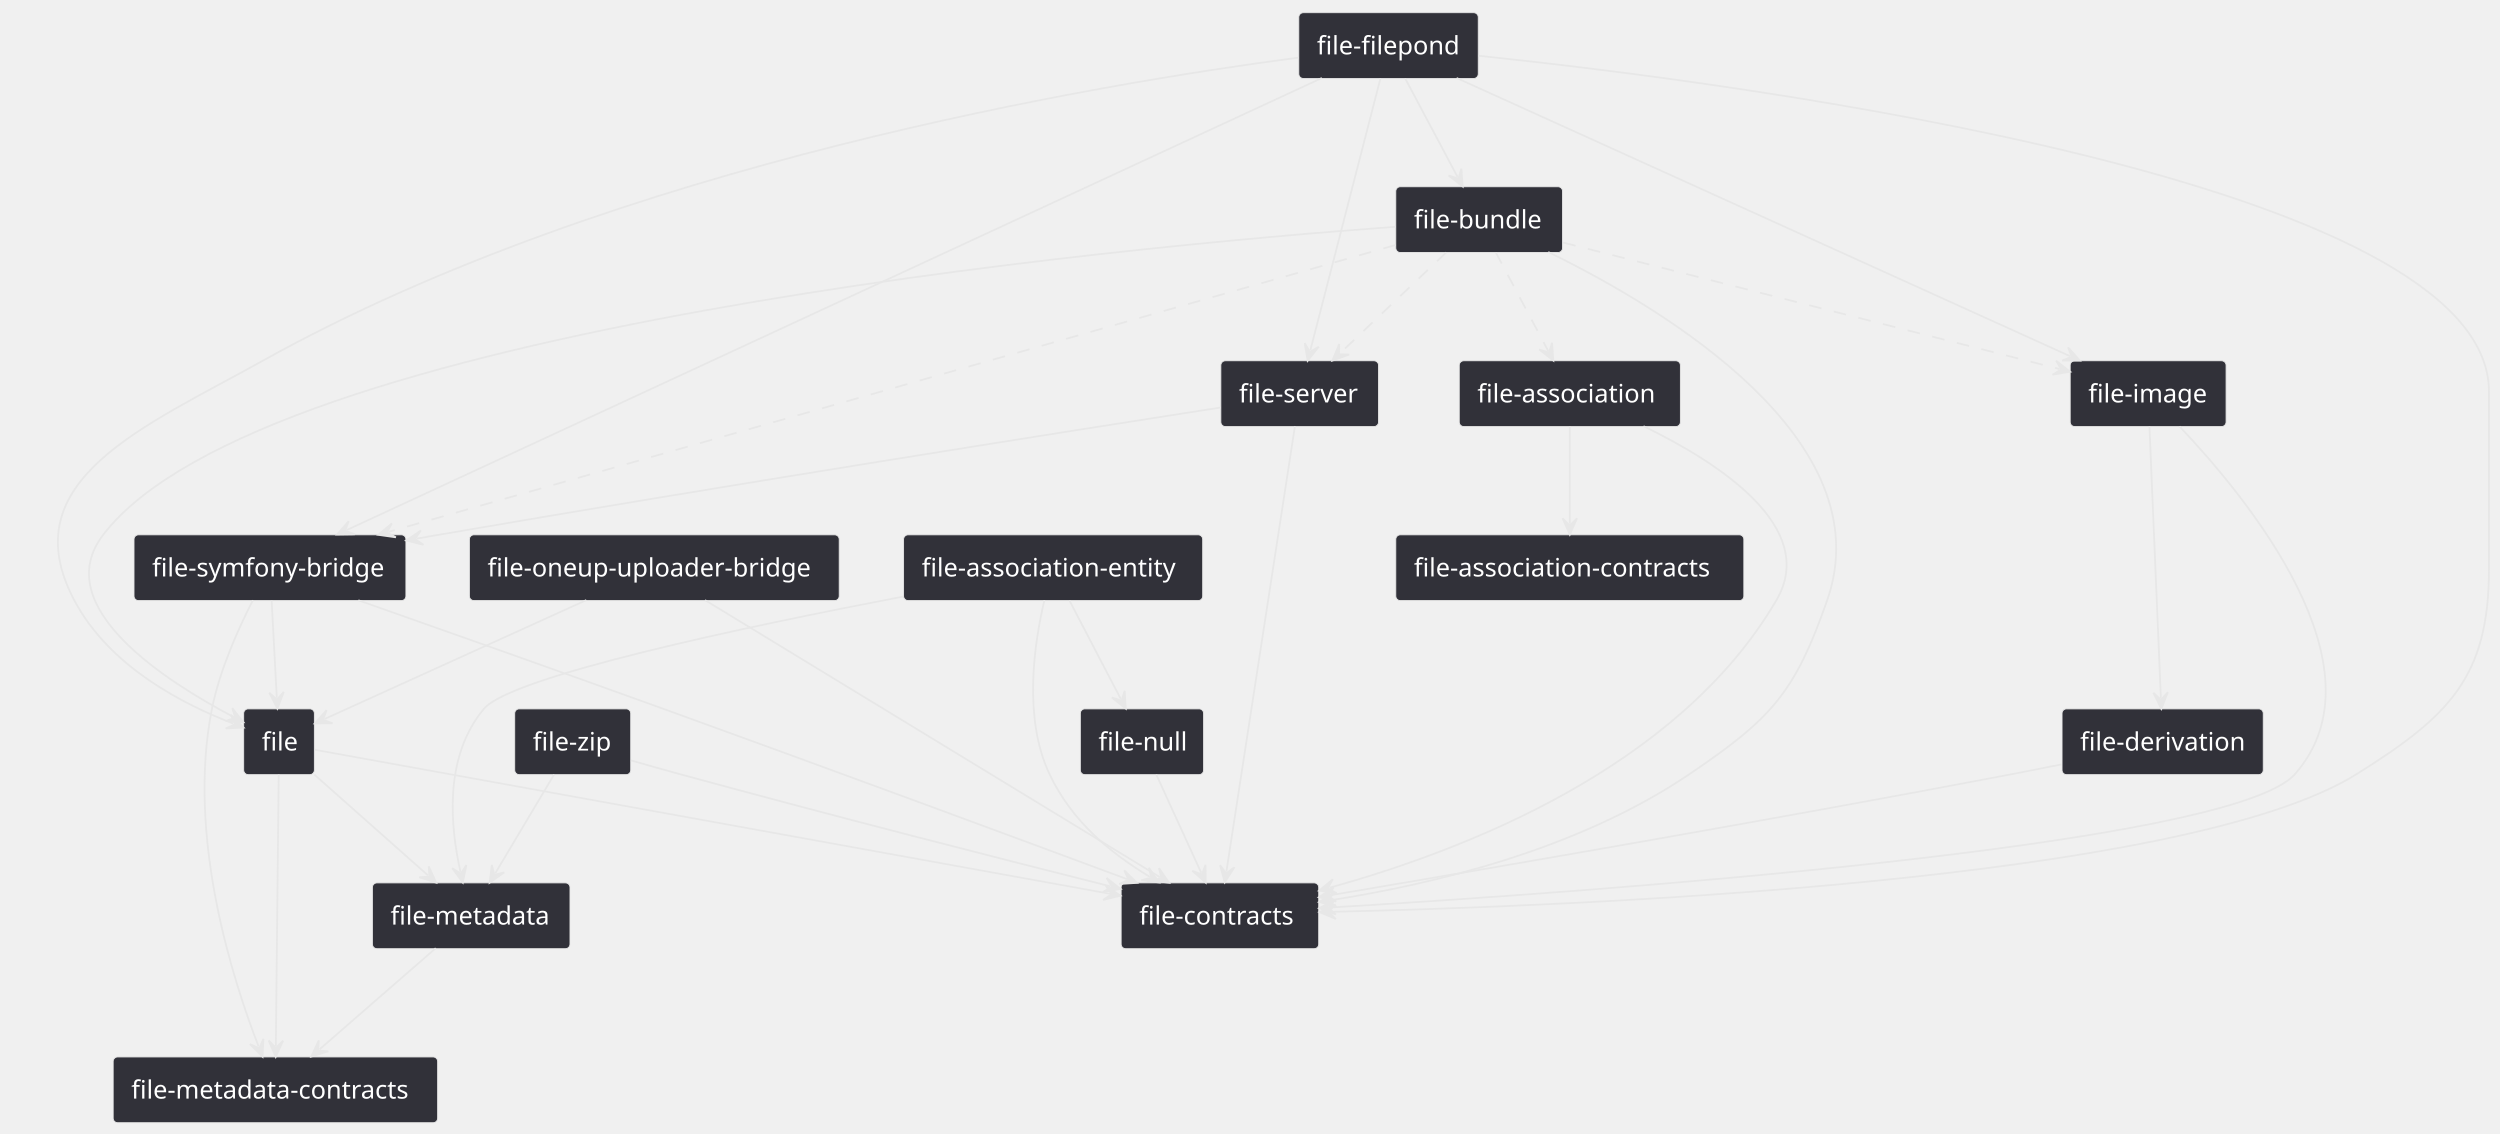
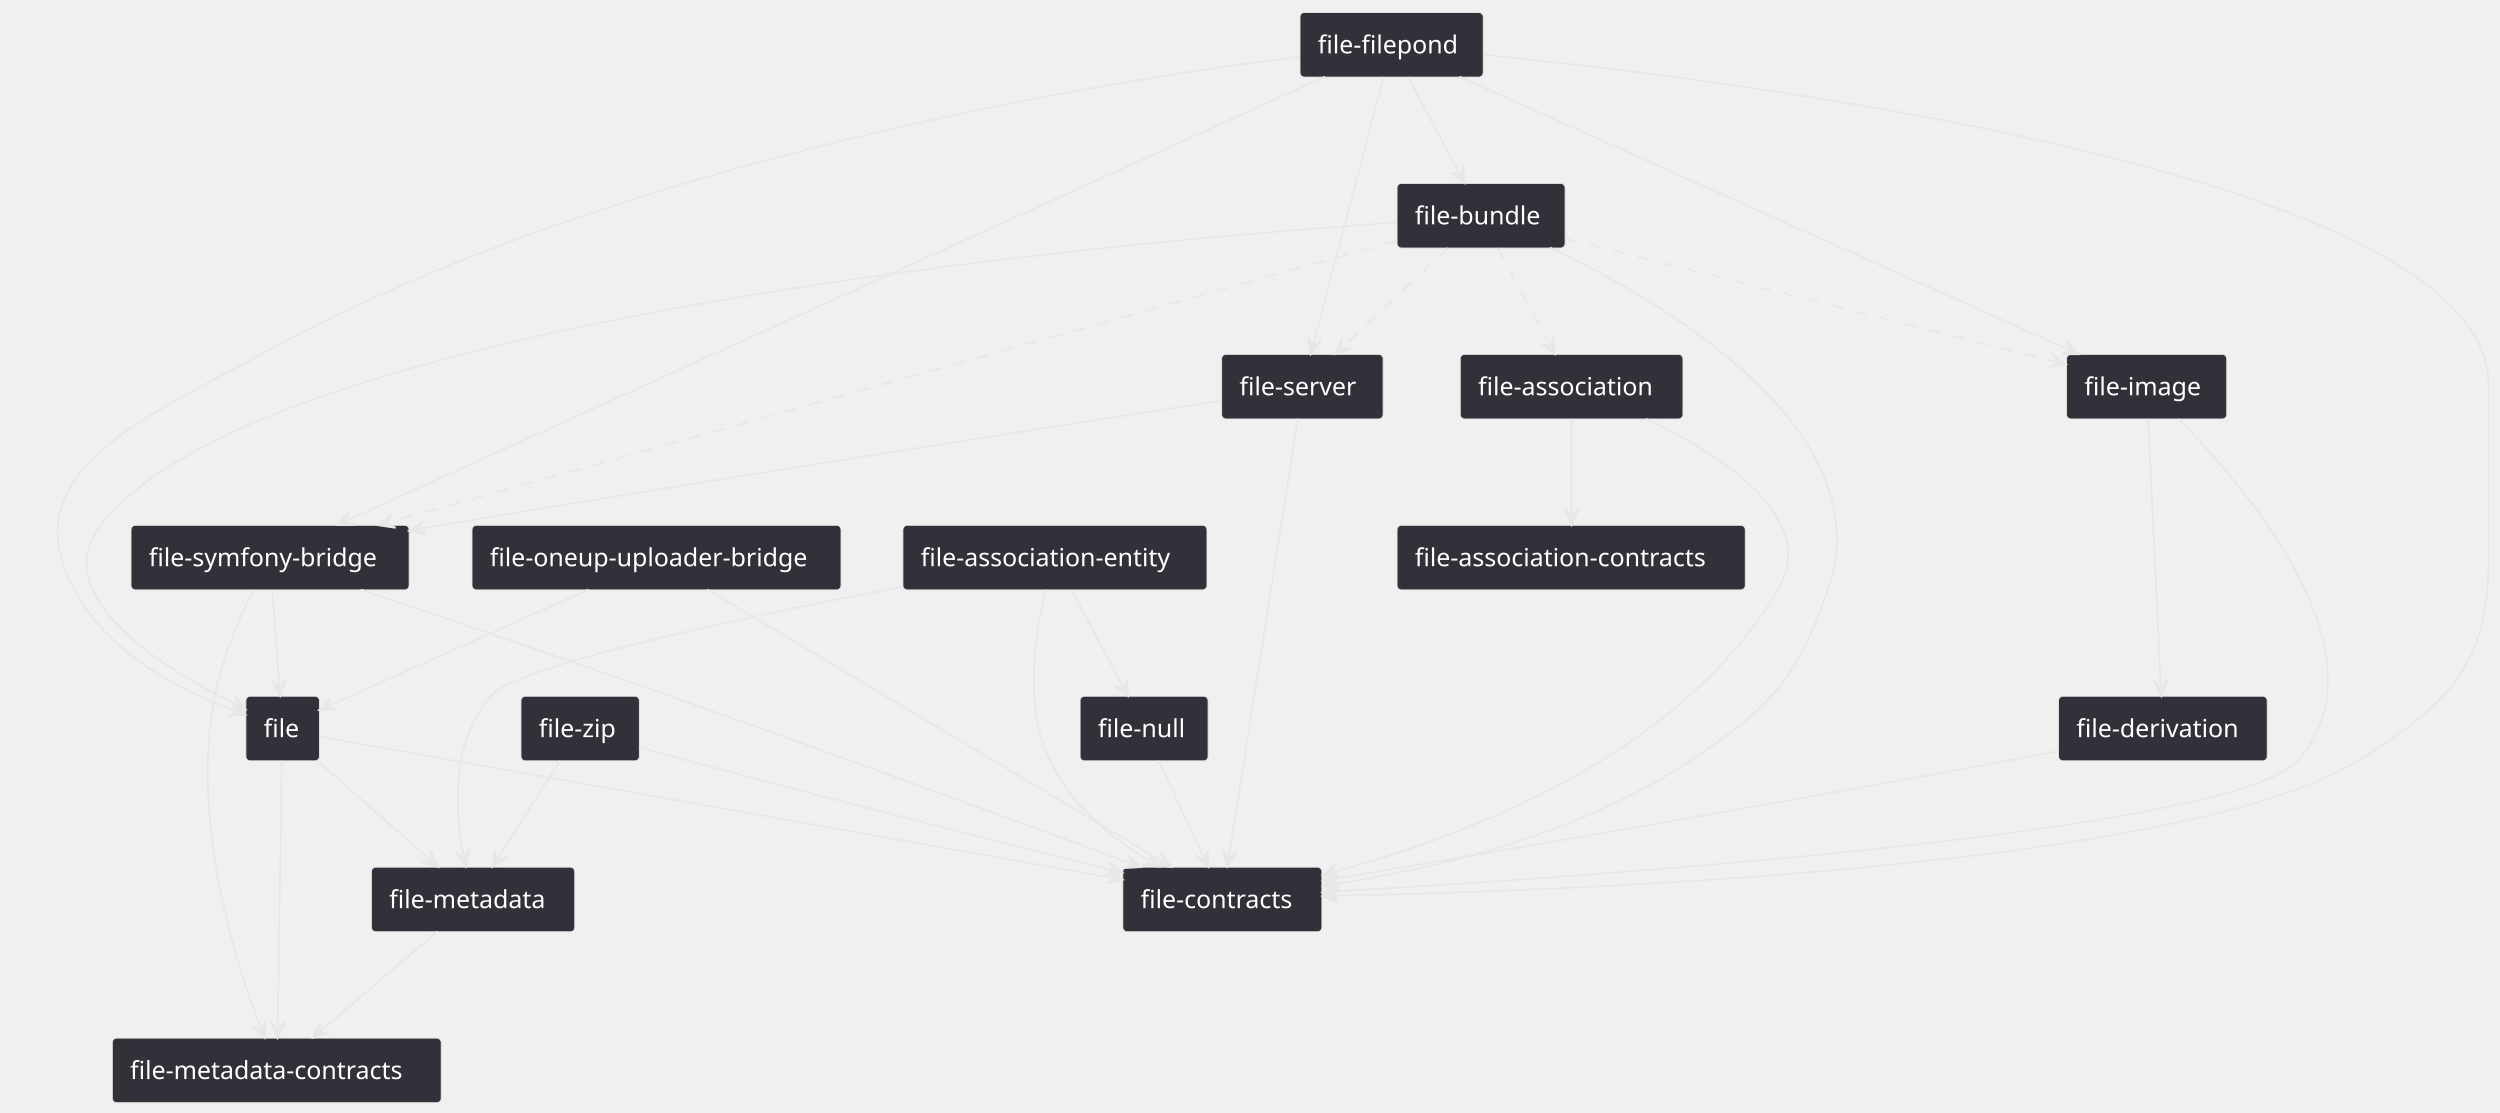
- <svg xmlns="http://www.w3.org/2000/svg" contentStyleType="text/css" height="625px" preserveAspectRatio="none" style="width:1379px;height:625px;" version="1.1" viewBox="0 0 1379 625" width="1379px" zoomAndPan="magnify">
+ <svg xmlns="http://www.w3.org/2000/svg" contentStyleType="text/css" height="625px" preserveAspectRatio="none" style="width:1404px;height:625px;" version="1.1" viewBox="0 0 1404 625" width="1404px" zoomAndPan="magnify">
  <defs />
  <g>
    <g id="elem_file">
-       <rect fill="#313139" height="36.297" rx="2.5" ry="2.5" style="stroke:#E7E7E7;stroke-width:0.5;" width="39" x="134.41" y="391" />
-       <text fill="#FFFFFF" font-family="sans-serif" font-size="14" lengthAdjust="spacing" textLength="19" x="144.41" y="413.995">file</text>
+       <rect fill="#313139" height="36.297" rx="2.5" ry="2.5" style="stroke:#E7E7E7;stroke-width:0.5;" width="41.321" x="138.07" y="391" />
+       <text fill="#FFFFFF" font-family="sans-serif" font-size="14" lengthAdjust="spacing" textLength="21.321" x="148.07" y="413.995">file</text>
    </g>
    <g id="elem_file-contracts">
-       <rect fill="#313139" height="36.297" rx="2.5" ry="2.5" style="stroke:#E7E7E7;stroke-width:0.5;" width="109" x="618.41" y="487" />
-       <text fill="#FFFFFF" font-family="sans-serif" font-size="14" lengthAdjust="spacing" textLength="89" x="628.41" y="509.995">file-contracts</text>
+       <rect fill="#313139" height="36.297" rx="2.5" ry="2.5" style="stroke:#E7E7E7;stroke-width:0.5;" width="111.814" x="630.57" y="487" />
+       <text fill="#FFFFFF" font-family="sans-serif" font-size="14" lengthAdjust="spacing" textLength="91.814" x="640.57" y="509.995">file-contracts</text>
    </g>
    <g id="elem_file-metadata-contracts">
-       <rect fill="#313139" height="36.297" rx="2.5" ry="2.5" style="stroke:#E7E7E7;stroke-width:0.5;" width="179" x="62.41" y="583" />
-       <text fill="#FFFFFF" font-family="sans-serif" font-size="14" lengthAdjust="spacing" textLength="159" x="72.41" y="605.995">file-metadata-contracts</text>
+       <rect fill="#313139" height="36.297" rx="2.5" ry="2.5" style="stroke:#E7E7E7;stroke-width:0.5;" width="184.719" x="63.07" y="583" />
+       <text fill="#FFFFFF" font-family="sans-serif" font-size="14" lengthAdjust="spacing" textLength="164.719" x="73.07" y="605.995">file-metadata-contracts</text>
    </g>
    <g id="elem_file-metadata">
-       <rect fill="#313139" height="36.297" rx="2.5" ry="2.5" style="stroke:#E7E7E7;stroke-width:0.5;" width="109" x="205.41" y="487" />
-       <text fill="#FFFFFF" font-family="sans-serif" font-size="14" lengthAdjust="spacing" textLength="89" x="215.41" y="509.995">file-metadata</text>
+       <rect fill="#313139" height="36.297" rx="2.5" ry="2.5" style="stroke:#E7E7E7;stroke-width:0.5;" width="114.227" x="208.57" y="487" />
+       <text fill="#FFFFFF" font-family="sans-serif" font-size="14" lengthAdjust="spacing" textLength="94.227" x="218.57" y="509.995">file-metadata</text>
    </g>
    <g id="elem_file-association">
-       <rect fill="#313139" height="36.297" rx="2.5" ry="2.5" style="stroke:#E7E7E7;stroke-width:0.5;" width="122" x="804.91" y="199" />
-       <text fill="#FFFFFF" font-family="sans-serif" font-size="14" lengthAdjust="spacing" textLength="102" x="814.91" y="221.995">file-association</text>
+       <rect fill="#313139" height="36.297" rx="2.5" ry="2.5" style="stroke:#E7E7E7;stroke-width:0.5;" width="125.089" x="820.07" y="199" />
+       <text fill="#FFFFFF" font-family="sans-serif" font-size="14" lengthAdjust="spacing" textLength="105.089" x="830.07" y="221.995">file-association</text>
    </g>
    <g id="elem_file-association-contracts">
-       <rect fill="#313139" height="36.297" rx="2.5" ry="2.5" style="stroke:#E7E7E7;stroke-width:0.5;" width="192" x="769.91" y="295" />
-       <text fill="#FFFFFF" font-family="sans-serif" font-size="14" lengthAdjust="spacing" textLength="172" x="779.91" y="317.995">file-association-contracts</text>
+       <rect fill="#313139" height="36.297" rx="2.5" ry="2.5" style="stroke:#E7E7E7;stroke-width:0.5;" width="195.581" x="784.57" y="295" />
+       <text fill="#FFFFFF" font-family="sans-serif" font-size="14" lengthAdjust="spacing" textLength="175.581" x="794.57" y="317.995">file-association-contracts</text>
    </g>
    <g id="elem_file-bundle">
-       <rect fill="#313139" height="36.297" rx="2.5" ry="2.5" style="stroke:#E7E7E7;stroke-width:0.5;" width="92" x="769.91" y="103" />
-       <text fill="#FFFFFF" font-family="sans-serif" font-size="14" lengthAdjust="spacing" textLength="72" x="779.91" y="125.995">file-bundle</text>
+       <rect fill="#313139" height="36.297" rx="2.5" ry="2.5" style="stroke:#E7E7E7;stroke-width:0.5;" width="94.395" x="784.57" y="103" />
+       <text fill="#FFFFFF" font-family="sans-serif" font-size="14" lengthAdjust="spacing" textLength="74.395" x="794.57" y="125.995">file-bundle</text>
    </g>
    <g id="elem_file-image">
-       <rect fill="#313139" height="36.297" rx="2.5" ry="2.5" style="stroke:#E7E7E7;stroke-width:0.5;" width="86" x="1141.91" y="199" />
-       <text fill="#FFFFFF" font-family="sans-serif" font-size="14" lengthAdjust="spacing" textLength="66" x="1151.91" y="221.995">file-image</text>
+       <rect fill="#313139" height="36.297" rx="2.5" ry="2.5" style="stroke:#E7E7E7;stroke-width:0.5;" width="89.98" x="1160.57" y="199" />
+       <text fill="#FFFFFF" font-family="sans-serif" font-size="14" lengthAdjust="spacing" textLength="69.98" x="1170.57" y="221.995">file-image</text>
    </g>
    <g id="elem_file-server">
-       <rect fill="#313139" height="36.297" rx="2.5" ry="2.5" style="stroke:#E7E7E7;stroke-width:0.5;" width="87" x="673.41" y="199" />
-       <text fill="#FFFFFF" font-family="sans-serif" font-size="14" lengthAdjust="spacing" textLength="67" x="683.41" y="221.995">file-server</text>
+       <rect fill="#313139" height="36.297" rx="2.5" ry="2.5" style="stroke:#E7E7E7;stroke-width:0.5;" width="90.69" x="686.07" y="199" />
+       <text fill="#FFFFFF" font-family="sans-serif" font-size="14" lengthAdjust="spacing" textLength="70.69" x="696.07" y="221.995">file-server</text>
    </g>
    <g id="elem_file-symfony-bridge">
-       <rect fill="#313139" height="36.297" rx="2.5" ry="2.5" style="stroke:#E7E7E7;stroke-width:0.5;" width="150" x="73.91" y="295" />
-       <text fill="#FFFFFF" font-family="sans-serif" font-size="14" lengthAdjust="spacing" textLength="130" x="83.91" y="317.995">file-symfony-bridge</text>
+       <rect fill="#313139" height="36.297" rx="2.5" ry="2.5" style="stroke:#E7E7E7;stroke-width:0.5;" width="156.213" x="73.57" y="295" />
+       <text fill="#FFFFFF" font-family="sans-serif" font-size="14" lengthAdjust="spacing" textLength="136.213" x="83.57" y="317.995">file-symfony-bridge</text>
    </g>
    <g id="elem_file-derivation">
-       <rect fill="#313139" height="36.297" rx="2.5" ry="2.5" style="stroke:#E7E7E7;stroke-width:0.5;" width="111" x="1137.41" y="391" />
-       <text fill="#FFFFFF" font-family="sans-serif" font-size="14" lengthAdjust="spacing" textLength="91" x="1147.41" y="413.995">file-derivation</text>
+       <rect fill="#313139" height="36.297" rx="2.5" ry="2.5" style="stroke:#E7E7E7;stroke-width:0.5;" width="117.2" x="1156.07" y="391" />
+       <text fill="#FFFFFF" font-family="sans-serif" font-size="14" lengthAdjust="spacing" textLength="97.2" x="1166.07" y="413.995">file-derivation</text>
    </g>
    <g id="elem_file-oneup-uploader-bridge">
-       <rect fill="#313139" height="36.297" rx="2.5" ry="2.5" style="stroke:#E7E7E7;stroke-width:0.5;" width="204" x="258.91" y="295" />
-       <text fill="#FFFFFF" font-family="sans-serif" font-size="14" lengthAdjust="spacing" textLength="184" x="268.91" y="317.995">file-oneup-uploader-bridge</text>
+       <rect fill="#313139" height="36.297" rx="2.5" ry="2.5" style="stroke:#E7E7E7;stroke-width:0.5;" width="207.257" x="265.07" y="295" />
+       <text fill="#FFFFFF" font-family="sans-serif" font-size="14" lengthAdjust="spacing" textLength="187.257" x="275.07" y="317.995">file-oneup-uploader-bridge</text>
    </g>
    <g id="elem_file-association-entity">
-       <rect fill="#313139" height="36.297" rx="2.5" ry="2.5" style="stroke:#E7E7E7;stroke-width:0.5;" width="165" x="498.41" y="295" />
-       <text fill="#FFFFFF" font-family="sans-serif" font-size="14" lengthAdjust="spacing" textLength="145" x="508.41" y="317.995">file-association-entity</text>
+       <rect fill="#313139" height="36.297" rx="2.5" ry="2.5" style="stroke:#E7E7E7;stroke-width:0.5;" width="170.78" x="507.07" y="295" />
+       <text fill="#FFFFFF" font-family="sans-serif" font-size="14" lengthAdjust="spacing" textLength="150.78" x="517.07" y="317.995">file-association-entity</text>
    </g>
    <g id="elem_file-null">
-       <rect fill="#313139" height="36.297" rx="2.5" ry="2.5" style="stroke:#E7E7E7;stroke-width:0.5;" width="68" x="595.91" y="391" />
-       <text fill="#FFFFFF" font-family="sans-serif" font-size="14" lengthAdjust="spacing" textLength="48" x="605.91" y="413.995">file-null</text>
+       <rect fill="#313139" height="36.297" rx="2.5" ry="2.5" style="stroke:#E7E7E7;stroke-width:0.5;" width="71.898" x="606.57" y="391" />
+       <text fill="#FFFFFF" font-family="sans-serif" font-size="14" lengthAdjust="spacing" textLength="51.898" x="616.57" y="413.995">file-null</text>
    </g>
    <g id="elem_file-zip">
-       <rect fill="#313139" height="36.297" rx="2.5" ry="2.5" style="stroke:#E7E7E7;stroke-width:0.5;" width="64" x="283.91" y="391" />
-       <text fill="#FFFFFF" font-family="sans-serif" font-size="14" lengthAdjust="spacing" textLength="44" x="293.91" y="413.995">file-zip</text>
+       <rect fill="#313139" height="36.297" rx="2.5" ry="2.5" style="stroke:#E7E7E7;stroke-width:0.5;" width="66.498" x="292.57" y="391" />
+       <text fill="#FFFFFF" font-family="sans-serif" font-size="14" lengthAdjust="spacing" textLength="46.498" x="302.57" y="413.995">file-zip</text>
    </g>
    <g id="elem_file-filepond">
-       <rect fill="#313139" height="36.297" rx="2.5" ry="2.5" style="stroke:#E7E7E7;stroke-width:0.5;" width="99" x="716.41" y="7" />
-       <text fill="#FFFFFF" font-family="sans-serif" font-size="14" lengthAdjust="spacing" textLength="79" x="726.41" y="29.995">file-filepond</text>
+       <rect fill="#313139" height="36.297" rx="2.5" ry="2.5" style="stroke:#E7E7E7;stroke-width:0.5;" width="102.906" x="730.07" y="7" />
+       <text fill="#FFFFFF" font-family="sans-serif" font-size="14" lengthAdjust="spacing" textLength="82.906" x="740.07" y="29.995">file-filepond</text>
    </g>
    <g id="link_file_file-contracts">
-       <path d="M173.62,413.57 C246.76,426.82 498.316,472.381 612.156,493.001 " fill="none" id="file-to-file-contracts" style="stroke:#E7E7E7;stroke-width:1.0;" />
-       <polygon fill="#E7E7E7" points="618.06,494.07,609.917,488.53,613.14,493.179,608.491,496.402,618.06,494.07" style="stroke:#E7E7E7;stroke-width:1.0;" />
+       <path d="M179.27,413.68 C254.49,427.08 509.063,472.398 624.653,492.978 " fill="none" id="file-to-file-contracts" style="stroke:#E7E7E7;stroke-width:1.0;" />
+       <polygon fill="#E7E7E7" points="630.56,494.03,622.4,488.514,625.637,493.154,620.998,496.39,630.56,494.03" style="stroke:#E7E7E7;stroke-width:1.0;" />
    </g>
    <g id="link_file_file-metadata-contracts">
-       <path d="M153.73,427.2 C153.35,463.37 152.533,540.96 152.153,576.98 " fill="none" id="file-to-file-metadata-contracts" style="stroke:#E7E7E7;stroke-width:1.0;" />
-       <polygon fill="#E7E7E7" points="152.09,582.98,156.185,574.023,152.143,577.98,148.185,573.938,152.09,582.98" style="stroke:#E7E7E7;stroke-width:1.0;" />
+       <path d="M158.3,427.2 C157.73,463.37 156.505,540.961 155.935,576.981 " fill="none" id="file-to-file-metadata-contracts" style="stroke:#E7E7E7;stroke-width:1.0;" />
+       <polygon fill="#E7E7E7" points="155.84,582.98,159.982,574.044,155.919,577.981,151.983,573.918,155.84,582.98" style="stroke:#E7E7E7;stroke-width:1.0;" />
    </g>
    <g id="link_file_file-metadata">
-       <path d="M173.35,427.24 C192.48,444.2 217.021,465.969 236.101,482.889 " fill="none" id="file-to-file-metadata" style="stroke:#E7E7E7;stroke-width:1.0;" />
-       <polygon fill="#E7E7E7" points="240.59,486.87,236.51,477.906,236.849,483.553,231.202,483.891,240.59,486.87" style="stroke:#E7E7E7;stroke-width:1.0;" />
+       <path d="M178.2,427.24 C197.5,444.2 222.302,465.99 241.562,482.91 " fill="none" id="file-to-file-metadata" style="stroke:#E7E7E7;stroke-width:1.0;" />
+       <polygon fill="#E7E7E7" points="246.07,486.87,241.948,477.925,242.314,483.57,236.669,483.935,246.07,486.87" style="stroke:#E7E7E7;stroke-width:1.0;" />
    </g>
    <g id="link_file-association_file-association-contracts">
-       <path d="M865.91,235.24 C865.91,252.2 865.91,271.95 865.91,288.87 " fill="none" id="file-association-to-file-association-contracts" style="stroke:#E7E7E7;stroke-width:1.0;" />
-       <polygon fill="#E7E7E7" points="865.91,294.87,869.91,285.87,865.91,289.87,861.91,285.87,865.91,294.87" style="stroke:#E7E7E7;stroke-width:1.0;" />
+       <path d="M882.57,235.24 C882.57,252.2 882.57,271.95 882.57,288.87 " fill="none" id="file-association-to-file-association-contracts" style="stroke:#E7E7E7;stroke-width:1.0;" />
+       <polygon fill="#E7E7E7" points="882.57,294.87,886.57,285.87,882.57,289.87,878.57,285.87,882.57,294.87" style="stroke:#E7E7E7;stroke-width:1.0;" />
    </g>
    <g id="link_file-association_file-contracts">
-       <path d="M906.55,235.09 C948.05,255.19 1003.32,290.94 979.91,331 C925.43,424.23 805.921,469.535 733.361,489.675 " fill="none" id="file-association-to-file-contracts" style="stroke:#E7E7E7;stroke-width:1.0;" />
-       <polygon fill="#E7E7E7" points="727.58,491.28,737.322,492.727,732.398,489.943,735.182,485.019,727.58,491.28" style="stroke:#E7E7E7;stroke-width:1.0;" />
+       <path d="M924.28,235.17 C966.45,255.21 1022.26,290.79 998.57,331 C943.25,424.93 822.323,469.906 748.523,489.826 " fill="none" id="file-association-to-file-contracts" style="stroke:#E7E7E7;stroke-width:1.0;" />
+       <polygon fill="#E7E7E7" points="742.73,491.39,752.461,492.906,747.557,490.087,750.377,485.183,742.73,491.39" style="stroke:#E7E7E7;stroke-width:1.0;" />
    </g>
    <g id="link_file-bundle_file">
-       <path d="M769.75,125.08 C618.92,136.2 145.15,179.9 56.91,295 C26.39,334.81 92.521,376.375 128.921,395.535 " fill="none" id="file-bundle-to-file" style="stroke:#E7E7E7;stroke-width:1.0;" />
-       <polygon fill="#E7E7E7" points="134.23,398.33,128.129,390.598,129.805,396.001,124.403,397.678,134.23,398.33" style="stroke:#E7E7E7;stroke-width:1.0;" />
+       <path d="M784.46,124.92 C630.51,135.54 146.94,177.87 56.57,295 C25.25,335.59 94.608,376.889 132.637,395.799 " fill="none" id="file-bundle-to-file" style="stroke:#E7E7E7;stroke-width:1.0;" />
+       <polygon fill="#E7E7E7" points="138.01,398.47,131.732,390.881,133.533,396.244,128.17,398.045,138.01,398.47" style="stroke:#E7E7E7;stroke-width:1.0;" />
    </g>
    <g id="link_file-bundle_file-contracts">
-       <path d="M854,139.01 C918.33,170.47 1038.63,242.7 1007.91,331 C990.03,382.4 976.97,396.49 931.91,427 C869.36,469.34 788.978,487.953 733.528,496.623 " fill="none" id="file-bundle-to-file-contracts" style="stroke:#E7E7E7;stroke-width:1.0;" />
-       <polygon fill="#E7E7E7" points="727.6,497.55,737.11,500.112,732.54,496.778,735.874,492.208,727.6,497.55" style="stroke:#E7E7E7;stroke-width:1.0;" />
+       <path d="M870.52,139.02 C935.92,170.39 1057.76,242.28 1026.57,331 C1008.43,382.6 995.03,396.58 949.57,427 C886.21,469.41 805.05,487.979 748.76,496.629 " fill="none" id="file-bundle-to-file-contracts" style="stroke:#E7E7E7;stroke-width:1.0;" />
+       <polygon fill="#E7E7E7" points="742.83,497.54,752.333,500.127,747.772,496.781,751.118,492.219,742.83,497.54" style="stroke:#E7E7E7;stroke-width:1.0;" />
    </g>
    <g id="link_file-bundle_file-image">
-       <path d="M862.27,133.81 C934.28,152.15 1066.156,185.749 1136.066,203.559 " fill="none" id="file-bundle-to-file-image" style="stroke:#E7E7E7;stroke-width:1.0;stroke-dasharray:7.0,7.0;" />
-       <polygon fill="#E7E7E7" points="1141.88,205.04,1134.146,198.942,1137.035,203.806,1132.171,206.694,1141.88,205.04" style="stroke:#E7E7E7;stroke-width:1.0;" />
+       <path d="M878.94,133.91 C951.47,152.13 1083.291,185.268 1154.521,203.168 " fill="none" id="file-bundle-to-file-image" style="stroke:#E7E7E7;stroke-width:1.0;stroke-dasharray:7.0,7.0;" />
+       <polygon fill="#E7E7E7" points="1160.34,204.63,1152.586,198.557,1155.491,203.411,1150.637,206.316,1160.34,204.63" style="stroke:#E7E7E7;stroke-width:1.0;" />
    </g>
    <g id="link_file-bundle_file-association">
-       <path d="M825.08,139.24 C834.1,156.2 844.97,176.654 853.98,193.574 " fill="none" id="file-bundle-to-file-association" style="stroke:#E7E7E7;stroke-width:1.0;stroke-dasharray:7.0,7.0;" />
-       <polygon fill="#E7E7E7" points="856.8,198.87,856.1,189.046,854.45,194.457,849.039,192.806,856.8,198.87" style="stroke:#E7E7E7;stroke-width:1.0;" />
+       <path d="M840.93,139.24 C850.13,156.2 861.226,176.678 870.416,193.597 " fill="none" id="file-bundle-to-file-association" style="stroke:#E7E7E7;stroke-width:1.0;stroke-dasharray:7.0,7.0;" />
+       <polygon fill="#E7E7E7" points="873.28,198.87,872.499,189.052,870.894,194.476,865.469,192.87,873.28,198.87" style="stroke:#E7E7E7;stroke-width:1.0;" />
    </g>
    <g id="link_file-bundle_file-server">
-       <path d="M797.75,139.24 C779.89,156.2 757.121,177.819 739.301,194.739 " fill="none" id="file-bundle-to-file-server" style="stroke:#E7E7E7;stroke-width:1.0;stroke-dasharray:7.0,7.0;" />
-       <polygon fill="#E7E7E7" points="734.95,198.87,744.231,195.574,738.576,195.427,738.722,189.772,734.95,198.87" style="stroke:#E7E7E7;stroke-width:1.0;" />
+       <path d="M813.23,139.24 C795.19,156.2 772.172,177.84 754.172,194.761 " fill="none" id="file-bundle-to-file-server" style="stroke:#E7E7E7;stroke-width:1.0;stroke-dasharray:7.0,7.0;" />
+       <polygon fill="#E7E7E7" points="749.8,198.87,759.097,195.62,753.443,195.445,753.618,189.791,749.8,198.87" style="stroke:#E7E7E7;stroke-width:1.0;" />
    </g>
    <g id="link_file-bundle_file-symfony-bridge">
-       <path d="M769.8,135.13 C652,168.69 345.78,255.916 214.37,293.356 " fill="none" id="file-bundle-to-file-symfony-bridge" style="stroke:#E7E7E7;stroke-width:1.0;stroke-dasharray:7.0,7.0;" />
-       <polygon fill="#E7E7E7" points="208.6,295,218.352,296.381,213.409,293.63,216.16,288.687,208.6,295" style="stroke:#E7E7E7;stroke-width:1.0;" />
+       <path d="M784.56,135.13 C664.46,168.69 352.179,255.945 218.209,293.385 " fill="none" id="file-bundle-to-file-symfony-bridge" style="stroke:#E7E7E7;stroke-width:1.0;stroke-dasharray:7.0,7.0;" />
+       <polygon fill="#E7E7E7" points="212.43,295,222.174,296.43,217.245,293.654,220.021,288.725,212.43,295" style="stroke:#E7E7E7;stroke-width:1.0;" />
    </g>
    <g id="link_file-derivation_file-contracts">
-       <path d="M1137.14,421.64 C1128.05,423.48 1118.72,425.32 1109.91,427 C972.56,453.16 816.217,479.933 733.417,493.883 " fill="none" id="file-derivation-to-file-contracts" style="stroke:#E7E7E7;stroke-width:1.0;" />
-       <polygon fill="#E7E7E7" points="727.5,494.88,737.039,497.329,732.431,494.049,735.71,489.44,727.5,494.88" style="stroke:#E7E7E7;stroke-width:1.0;" />
+       <path d="M1155.85,421.79 C1146.73,423.57 1137.4,425.36 1128.57,427 C990.15,452.73 832.767,479.517 748.727,493.627 " fill="none" id="file-derivation-to-file-contracts" style="stroke:#E7E7E7;stroke-width:1.0;" />
+       <polygon fill="#E7E7E7" points="742.81,494.62,752.348,497.075,747.741,493.792,751.024,489.185,742.81,494.62" style="stroke:#E7E7E7;stroke-width:1.0;" />
    </g>
    <g id="link_file-image_file-contracts">
-       <path d="M1202.21,235.23 C1238.94,273.86 1317.28,368.53 1265.91,427 C1230.6,467.19 873.689,492.222 733.629,500.592 " fill="none" id="file-image-to-file-contracts" style="stroke:#E7E7E7;stroke-width:1.0;" />
-       <polygon fill="#E7E7E7" points="727.64,500.95,736.863,504.406,732.631,500.652,736.385,496.42,727.64,500.95" style="stroke:#E7E7E7;stroke-width:1.0;" />
+       <path d="M1223.43,235.19 C1261.34,273.71 1342.35,368.21 1290.57,427 C1254.59,467.86 891.4,492.476 748.57,500.666 " fill="none" id="file-image-to-file-contracts" style="stroke:#E7E7E7;stroke-width:1.0;" />
+       <polygon fill="#E7E7E7" points="742.58,501.01,751.794,504.488,747.572,500.724,751.336,496.501,742.58,501.01" style="stroke:#E7E7E7;stroke-width:1.0;" />
    </g>
    <g id="link_file-image_file-derivation">
-       <path d="M1185.63,235.2 C1187.16,271.37 1190.417,348.965 1191.937,384.985 " fill="none" id="file-image-to-file-derivation" style="stroke:#E7E7E7;stroke-width:1.0;" />
-       <polygon fill="#E7E7E7" points="1192.19,390.98,1195.807,381.819,1191.979,385.984,1187.814,382.157,1192.19,390.98" style="stroke:#E7E7E7;stroke-width:1.0;" />
+       <path d="M1206.39,235.2 C1208.1,271.37 1211.775,348.967 1213.486,384.987 " fill="none" id="file-image-to-file-derivation" style="stroke:#E7E7E7;stroke-width:1.0;" />
+       <polygon fill="#E7E7E7" points="1213.77,390.98,1217.339,381.8,1213.533,385.986,1209.348,382.18,1213.77,390.98" style="stroke:#E7E7E7;stroke-width:1.0;" />
    </g>
    <g id="link_file-oneup-uploader-bridge_file-contracts">
-       <path d="M388.87,331.03 C448.1,367.1 580.495,447.73 639.775,483.82 " fill="none" id="file-oneup-uploader-bridge-to-file-contracts" style="stroke:#E7E7E7;stroke-width:1.0;" />
-       <polygon fill="#E7E7E7" points="644.9,486.94,639.293,478.843,640.629,484.34,635.133,485.676,644.9,486.94" style="stroke:#E7E7E7;stroke-width:1.0;" />
+       <path d="M397.07,331.03 C457.44,367.1 592.459,447.773 652.869,483.863 " fill="none" id="file-oneup-uploader-bridge-to-file-contracts" style="stroke:#E7E7E7;stroke-width:1.0;" />
+       <polygon fill="#E7E7E7" points="658.02,486.94,652.345,478.89,653.728,484.376,648.242,485.758,658.02,486.94" style="stroke:#E7E7E7;stroke-width:1.0;" />
    </g>
    <g id="link_file-oneup-uploader-bridge_file">
-       <path d="M323.42,331.02 C279.38,351.02 213.433,380.97 179.073,396.57 " fill="none" id="file-oneup-uploader-bridge-to-file" style="stroke:#E7E7E7;stroke-width:1.0;" />
-       <polygon fill="#E7E7E7" points="173.61,399.05,183.458,398.972,178.163,396.983,180.151,391.687,173.61,399.05" style="stroke:#E7E7E7;stroke-width:1.0;" />
+       <path d="M330.54,331.02 C286.1,350.92 219.667,380.66 184.597,396.35 " fill="none" id="file-oneup-uploader-bridge-to-file" style="stroke:#E7E7E7;stroke-width:1.0;" />
+       <polygon fill="#E7E7E7" points="179.12,398.8,188.969,398.776,183.684,396.758,185.702,391.473,179.12,398.8" style="stroke:#E7E7E7;stroke-width:1.0;" />
    </g>
    <g id="link_file-server_file-contracts">
-       <path d="M714.29,235.03 C706.48,285.78 684.342,429.66 676.482,480.76 " fill="none" id="file-server-to-file-contracts" style="stroke:#E7E7E7;stroke-width:1.0;" />
-       <polygon fill="#E7E7E7" points="675.57,486.69,680.892,478.403,676.33,481.748,672.985,477.187,675.57,486.69" style="stroke:#E7E7E7;stroke-width:1.0;" />
+       <path d="M728.89,235.03 C720.91,285.78 698.263,429.663 690.223,480.763 " fill="none" id="file-server-to-file-contracts" style="stroke:#E7E7E7;stroke-width:1.0;" />
+       <polygon fill="#E7E7E7" points="689.29,486.69,694.64,478.421,690.067,481.751,686.737,477.178,689.29,486.69" style="stroke:#E7E7E7;stroke-width:1.0;" />
    </g>
    <g id="link_file-server_file-symfony-bridge">
-       <path d="M673.31,224.77 C589.6,237.83 400.59,267.64 241.91,295 C236.09,296 235.967,296.006 229.917,297.086 " fill="none" id="file-server-to-file-symfony-bridge" style="stroke:#E7E7E7;stroke-width:1.0;" />
-       <polygon fill="#E7E7E7" points="224.01,298.14,233.573,300.496,228.932,297.261,232.167,292.621,224.01,298.14" style="stroke:#E7E7E7;stroke-width:1.0;" />
+       <path d="M685.82,225.01 C599.87,238.23 408.46,267.96 247.57,295 C241.73,295.98 241.602,295.987 235.532,297.037 " fill="none" id="file-server-to-file-symfony-bridge" style="stroke:#E7E7E7;stroke-width:1.0;" />
+       <polygon fill="#E7E7E7" points="229.62,298.06,239.17,300.467,234.547,297.208,237.806,292.584,229.62,298.06" style="stroke:#E7E7E7;stroke-width:1.0;" />
    </g>
    <g id="link_file-symfony-bridge_file">
-       <path d="M149.83,331.24 C150.73,348.2 151.781,367.959 152.681,384.878 " fill="none" id="file-symfony-bridge-to-file" style="stroke:#E7E7E7;stroke-width:1.0;" />
-       <polygon fill="#E7E7E7" points="153,390.87,156.516,381.67,152.734,385.877,148.528,382.095,153,390.87" style="stroke:#E7E7E7;stroke-width:1.0;" />
+       <path d="M152.86,331.24 C154.12,348.2 155.594,367.967 156.854,384.887 " fill="none" id="file-symfony-bridge-to-file" style="stroke:#E7E7E7;stroke-width:1.0;" />
+       <polygon fill="#E7E7E7" points="157.3,390.87,160.621,381.598,156.929,385.884,152.643,382.192,157.3,390.87" style="stroke:#E7E7E7;stroke-width:1.0;" />
    </g>
    <g id="link_file-symfony-bridge_file-contracts">
-       <path d="M197.66,331.12 C241.68,346.61 308.2,370.14 365.91,391 C458.85,424.59 561.646,462.63 621.576,484.9 " fill="none" id="file-symfony-bridge-to-file-contracts" style="stroke:#E7E7E7;stroke-width:1.0;" />
-       <polygon fill="#E7E7E7" points="627.2,486.99,620.157,480.106,622.513,485.248,617.37,487.604,627.2,486.99" style="stroke:#E7E7E7;stroke-width:1.0;" />
+       <path d="M202.61,331.14 C248.28,346.56 317.01,369.96 376.57,391 C470.69,424.25 574.673,462.507 635.093,484.877 " fill="none" id="file-symfony-bridge-to-file-contracts" style="stroke:#E7E7E7;stroke-width:1.0;" />
+       <polygon fill="#E7E7E7" points="640.72,486.96,633.669,480.084,636.031,485.224,630.891,487.586,640.72,486.96" style="stroke:#E7E7E7;stroke-width:1.0;" />
    </g>
    <g id="link_file-symfony-bridge_file-metadata-contracts">
-       <path d="M139.49,331.11 C131.69,346.32 121.21,369.42 116.91,391 C102.76,461.89 128.781,541.496 142.651,577.276 " fill="none" id="file-symfony-bridge-to-file-metadata-contracts" style="stroke:#E7E7E7;stroke-width:1.0;" />
-       <polygon fill="#E7E7E7" points="144.82,582.87,145.297,573.033,143.013,578.208,137.838,575.924,144.82,582.87" style="stroke:#E7E7E7;stroke-width:1.0;" />
+       <path d="M142.44,331.15 C134.89,346.38 124.74,369.5 120.57,391 C106.82,461.97 132.646,541.53 146.396,577.28 " fill="none" id="file-symfony-bridge-to-file-metadata-contracts" style="stroke:#E7E7E7;stroke-width:1.0;" />
+       <polygon fill="#E7E7E7" points="148.55,582.88,149.053,573.044,146.755,578.213,141.586,575.916,148.55,582.88" style="stroke:#E7E7E7;stroke-width:1.0;" />
    </g>
    <g id="link_file-association-entity_file-contracts">
-       <path d="M576.11,331.06 C570.62,354.08 564.13,395.79 578.91,427 C591.37,453.31 612.581,470.516 634.221,483.656 " fill="none" id="file-association-entity-to-file-contracts" style="stroke:#E7E7E7;stroke-width:1.0;" />
-       <polygon fill="#E7E7E7" points="639.35,486.77,633.733,478.68,635.076,484.175,629.581,485.518,639.35,486.77" style="stroke:#E7E7E7;stroke-width:1.0;" />
+       <path d="M587.47,331.1 C581.6,354.15 574.55,395.9 589.57,427 C602.38,453.53 624.085,470.673 646.305,483.713 " fill="none" id="file-association-entity-to-file-contracts" style="stroke:#E7E7E7;stroke-width:1.0;" />
+       <polygon fill="#E7E7E7" points="651.48,486.75,645.742,478.745,647.168,484.219,641.693,485.645,651.48,486.75" style="stroke:#E7E7E7;stroke-width:1.0;" />
    </g>
    <g id="link_file-association-entity_file-metadata">
-       <path d="M498.1,329.08 C410.21,345.89 281.89,373.07 266.91,391 C244.35,418 248.612,456.632 254.002,480.952 " fill="none" id="file-association-entity-to-file-metadata" style="stroke:#E7E7E7;stroke-width:1.0;" />
-       <polygon fill="#E7E7E7" points="255.3,486.81,257.258,477.158,254.218,481.928,249.447,478.889,255.3,486.81" style="stroke:#E7E7E7;stroke-width:1.0;" />
+       <path d="M507.06,329.48 C418.48,346.34 290.83,373.26 275.57,391 C252.58,417.73 255.727,456.426 260.377,480.836 " fill="none" id="file-association-entity-to-file-metadata" style="stroke:#E7E7E7;stroke-width:1.0;" />
+       <polygon fill="#E7E7E7" points="261.5,486.73,263.745,477.14,260.564,481.818,255.887,478.637,261.5,486.73" style="stroke:#E7E7E7;stroke-width:1.0;" />
    </g>
    <g id="link_file-association-entity_file-null">
-       <path d="M589.9,331.24 C598.74,348.2 609.386,368.63 618.207,385.55 " fill="none" id="file-association-entity-to-file-null" style="stroke:#E7E7E7;stroke-width:1.0;" />
-       <polygon fill="#E7E7E7" points="620.98,390.87,620.367,381.04,618.669,386.436,613.273,384.738,620.98,390.87" style="stroke:#E7E7E7;stroke-width:1.0;" />
+       <path d="M601.74,331.24 C610.76,348.2 621.642,368.653 630.642,385.573 " fill="none" id="file-association-entity-to-file-null" style="stroke:#E7E7E7;stroke-width:1.0;" />
+       <polygon fill="#E7E7E7" points="633.46,390.87,632.765,381.046,631.112,386.456,625.702,384.803,633.46,390.87" style="stroke:#E7E7E7;stroke-width:1.0;" />
    </g>
    <g id="link_file-metadata_file-metadata-contracts">
-       <path d="M240.35,523.02 C220.9,539.95 195.735,561.85 176.215,578.85 " fill="none" id="file-metadata-to-file-metadata-contracts" style="stroke:#E7E7E7;stroke-width:1.0;" />
-       <polygon fill="#E7E7E7" points="171.69,582.79,181.104,579.896,175.46,579.506,175.85,573.863,171.69,582.79" style="stroke:#E7E7E7;stroke-width:1.0;" />
+       <path d="M245.65,523.02 C225.84,539.95 200.16,561.89 180.28,578.89 " fill="none" id="file-metadata-to-file-metadata-contracts" style="stroke:#E7E7E7;stroke-width:1.0;" />
+       <polygon fill="#E7E7E7" points="175.72,582.79,185.16,579.981,179.52,579.54,179.96,573.901,175.72,582.79" style="stroke:#E7E7E7;stroke-width:1.0;" />
    </g>
    <g id="link_file-null_file-contracts">
-       <path d="M637.8,427.24 C645.55,444.2 654.834,464.494 662.574,481.414 " fill="none" id="file-null-to-file-contracts" style="stroke:#E7E7E7;stroke-width:1.0;" />
-       <polygon fill="#E7E7E7" points="665.07,486.87,664.964,477.022,662.99,482.323,657.689,480.35,665.07,486.87" style="stroke:#E7E7E7;stroke-width:1.0;" />
+       <path d="M650.64,427.24 C658.58,444.2 668.086,464.516 676.006,481.436 " fill="none" id="file-null-to-file-contracts" style="stroke:#E7E7E7;stroke-width:1.0;" />
+       <polygon fill="#E7E7E7" points="678.55,486.87,678.357,477.023,676.43,482.341,671.112,480.414,678.55,486.87" style="stroke:#E7E7E7;stroke-width:1.0;" />
    </g>
    <g id="link_file-zip_file-contracts">
-       <path d="M348.01,419.43 C356.73,421.94 366.17,424.61 374.91,427 C459.57,450.13 552.451,473.817 612.321,488.867 " fill="none" id="file-zip-to-file-contracts" style="stroke:#E7E7E7;stroke-width:1.0;" />
-       <polygon fill="#E7E7E7" points="618.14,490.33,610.387,484.257,613.291,489.111,608.436,492.015,618.14,490.33" style="stroke:#E7E7E7;stroke-width:1.0;" />
+       <path d="M358.85,419.59 C367.54,422.05 376.89,424.66 385.57,427 C470.72,449.95 564.069,473.537 624.609,488.647 " fill="none" id="file-zip-to-file-contracts" style="stroke:#E7E7E7;stroke-width:1.0;" />
+       <polygon fill="#E7E7E7" points="630.43,490.1,622.667,484.04,625.579,488.889,620.729,491.801,630.43,490.1" style="stroke:#E7E7E7;stroke-width:1.0;" />
    </g>
    <g id="link_file-zip_file-metadata">
-       <path d="M305.64,427.24 C295.53,444.2 283.273,464.797 273.183,481.717 " fill="none" id="file-zip-to-file-metadata" style="stroke:#E7E7E7;stroke-width:1.0;" />
-       <polygon fill="#E7E7E7" points="270.11,486.87,278.155,481.189,272.671,482.576,271.284,477.091,270.11,486.87" style="stroke:#E7E7E7;stroke-width:1.0;" />
+       <path d="M314.57,427.24 C303.74,444.2 290.538,464.892 279.738,481.812 " fill="none" id="file-zip-to-file-metadata" style="stroke:#E7E7E7;stroke-width:1.0;" />
+       <polygon fill="#E7E7E7" points="276.51,486.87,284.724,481.436,279.2,482.655,277.981,477.132,276.51,486.87" style="stroke:#E7E7E7;stroke-width:1.0;" />
    </g>
    <g id="link_file-filepond_file">
-       <path d="M716.19,31.78 C606.78,46.17 339.44,90.56 144.91,199 C79.67,235.37 6,264.97 40.91,331 C60.66,368.36 101.973,388.829 128.733,399.159 " fill="none" id="file-filepond-to-file" style="stroke:#E7E7E7;stroke-width:1.0;" />
-       <polygon fill="#E7E7E7" points="134.33,401.32,127.374,394.347,129.666,399.519,124.493,401.81,134.33,401.32" style="stroke:#E7E7E7;stroke-width:1.0;" />
+       <path d="M729.93,31.71 C617.6,45.84 345.25,89.6 146.57,199 C80.9,235.16 6,265.01 41.57,331 C61.99,368.89 104.476,389.127 132.226,399.287 " fill="none" id="file-filepond-to-file" style="stroke:#E7E7E7;stroke-width:1.0;" />
+       <polygon fill="#E7E7E7" points="137.86,401.35,130.784,394.5,133.165,399.631,128.033,402.012,137.86,401.35" style="stroke:#E7E7E7;stroke-width:1.0;" />
    </g>
    <g id="link_file-filepond_file-bundle">
-       <path d="M775.08,43.24 C784.1,60.2 794.97,80.654 803.98,97.574 " fill="none" id="file-filepond-to-file-bundle" style="stroke:#E7E7E7;stroke-width:1.0;" />
-       <polygon fill="#E7E7E7" points="806.8,102.87,806.1,93.046,804.45,98.457,799.039,96.806,806.8,102.87" style="stroke:#E7E7E7;stroke-width:1.0;" />
+       <path d="M790.74,43.24 C799.76,60.2 810.642,80.653 819.642,97.573 " fill="none" id="file-filepond-to-file-bundle" style="stroke:#E7E7E7;stroke-width:1.0;" />
+       <polygon fill="#E7E7E7" points="822.46,102.87,821.765,93.046,820.112,98.456,814.702,96.803,822.46,102.87" style="stroke:#E7E7E7;stroke-width:1.0;" />
    </g>
    <g id="link_file-filepond_file-contracts">
-       <path d="M815.58,30.75 C960.55,45.97 1372.91,99.5 1372.91,216 C1372.91,216 1372.91,216 1372.91,314 C1372.91,373.79 1350.58,395.25 1299.91,427 C1205,486.47 868.409,499.924 733.779,502.984 " fill="none" id="file-filepond-to-file-contracts" style="stroke:#E7E7E7;stroke-width:1.0;" />
-       <polygon fill="#E7E7E7" points="727.78,503.12,736.869,506.914,732.779,503.006,736.687,498.916,727.78,503.12" style="stroke:#E7E7E7;stroke-width:1.0;" />
+       <path d="M833.3,30.74 C981.58,45.73 1397.57,98.28 1397.57,216 C1397.57,216 1397.57,216 1397.57,314 C1397.57,373.79 1375.27,395.31 1324.57,427 C1228.01,487.36 885.809,500.297 748.649,503.107 " fill="none" id="file-filepond-to-file-contracts" style="stroke:#E7E7E7;stroke-width:1.0;" />
+       <polygon fill="#E7E7E7" points="742.65,503.23,751.73,507.045,747.649,503.128,751.566,499.046,742.65,503.23" style="stroke:#E7E7E7;stroke-width:1.0;" />
    </g>
    <g id="link_file-filepond_file-image">
-       <path d="M803.46,43.03 C883,79.1 1062.225,160.372 1141.825,196.462 " fill="none" id="file-filepond-to-file-image" style="stroke:#E7E7E7;stroke-width:1.0;" />
-       <polygon fill="#E7E7E7" points="1147.29,198.94,1140.745,191.581,1142.736,196.875,1137.441,198.867,1147.29,198.94" style="stroke:#E7E7E7;stroke-width:1.0;" />
+       <path d="M819.57,43.03 C900.06,79.1 1081.475,160.397 1162.024,196.487 " fill="none" id="file-filepond-to-file-image" style="stroke:#E7E7E7;stroke-width:1.0;" />
+       <polygon fill="#E7E7E7" points="1167.5,198.94,1160.922,191.61,1162.937,196.896,1157.651,198.91,1167.5,198.94" style="stroke:#E7E7E7;stroke-width:1.0;" />
    </g>
    <g id="link_file-filepond_file-server">
-       <path d="M761.47,43.2 C752.14,79.37 732.088,157.15 722.798,193.17 " fill="none" id="file-filepond-to-file-server" style="stroke:#E7E7E7;stroke-width:1.0;" />
-       <polygon fill="#E7E7E7" points="721.3,198.98,727.421,191.264,722.549,194.138,719.674,189.266,721.3,198.98" style="stroke:#E7E7E7;stroke-width:1.0;" />
+       <path d="M777.05,43.2 C767.53,79.37 747.057,157.158 737.577,193.178 " fill="none" id="file-filepond-to-file-server" style="stroke:#E7E7E7;stroke-width:1.0;" />
+       <polygon fill="#E7E7E7" points="736.05,198.98,742.209,191.294,737.323,194.145,734.472,189.258,736.05,198.98" style="stroke:#E7E7E7;stroke-width:1.0;" />
    </g>
    <g id="link_file-filepond_file-symfony-bridge">
-       <path d="M729.16,43.03 C619.55,93.84 301.164,241.427 191.294,292.347 " fill="none" id="file-filepond-to-file-symfony-bridge" style="stroke:#E7E7E7;stroke-width:1.0;" />
-       <polygon fill="#E7E7E7" points="185.85,294.87,195.698,294.715,190.387,292.767,192.334,287.456,185.85,294.87" style="stroke:#E7E7E7;stroke-width:1.0;" />
+       <path d="M744.05,43.03 C632.13,93.84 306.933,241.47 194.754,292.39 " fill="none" id="file-filepond-to-file-symfony-bridge" style="stroke:#E7E7E7;stroke-width:1.0;" />
+       <polygon fill="#E7E7E7" points="189.29,294.87,199.139,294.792,193.843,292.803,195.832,287.508,189.29,294.87" style="stroke:#E7E7E7;stroke-width:1.0;" />
    </g>
  </g>
</svg>
